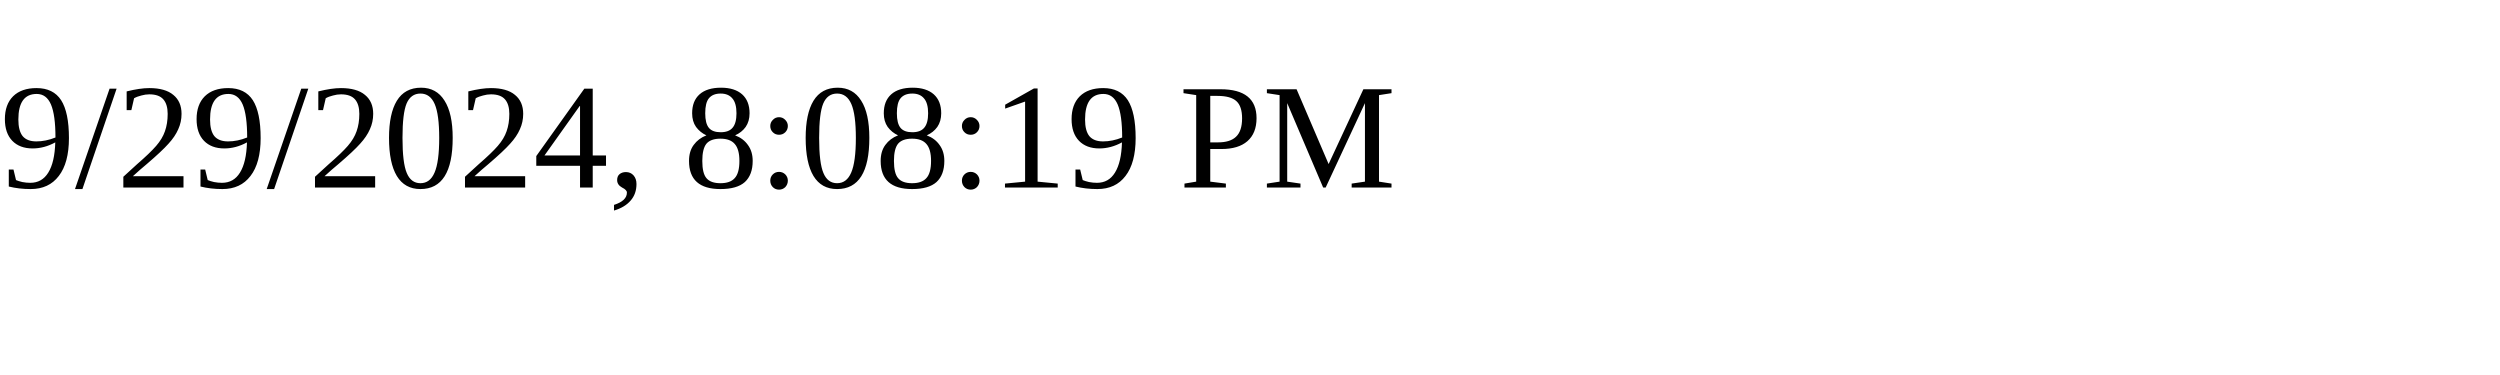
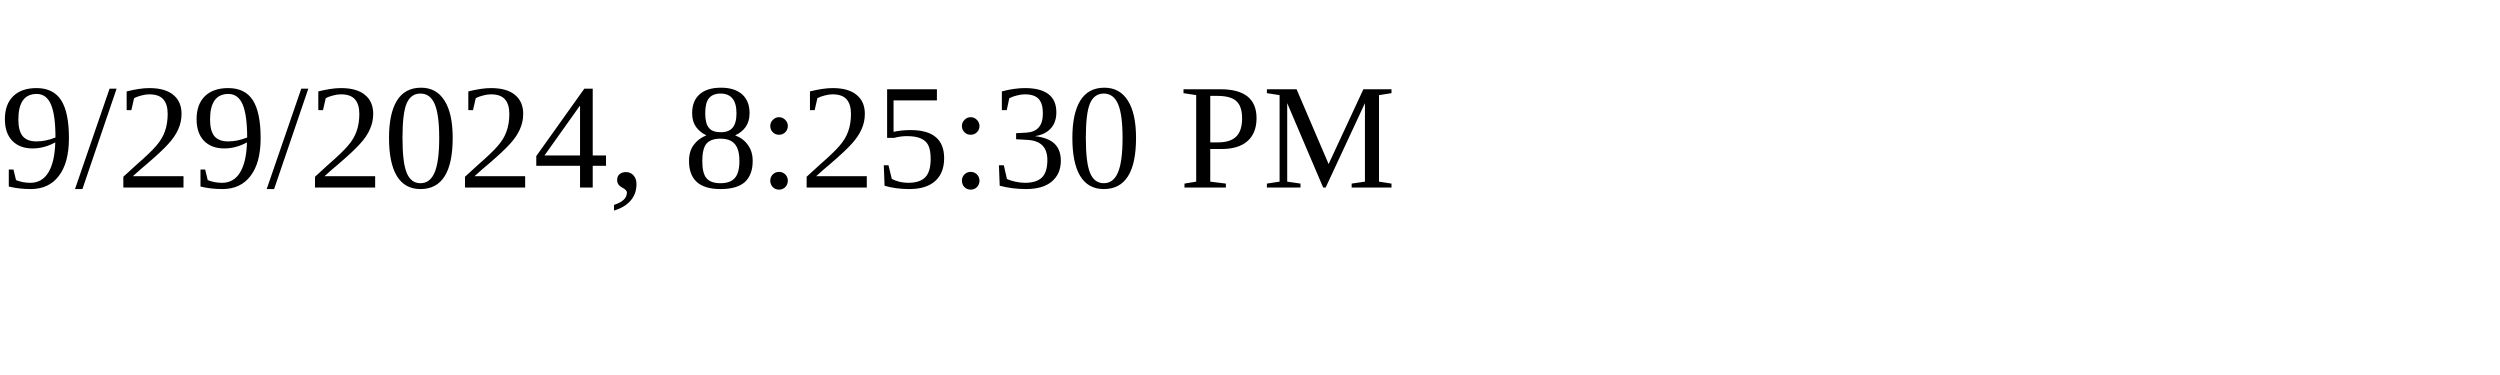
<svg xmlns="http://www.w3.org/2000/svg" height="30" width="200">
-   <text x="0" y="15">9/29/2024, 8:08:19 PM</text>
+   <text x="0" y="15">9/29/2024, 8:25:30 PM</text>
</svg>
